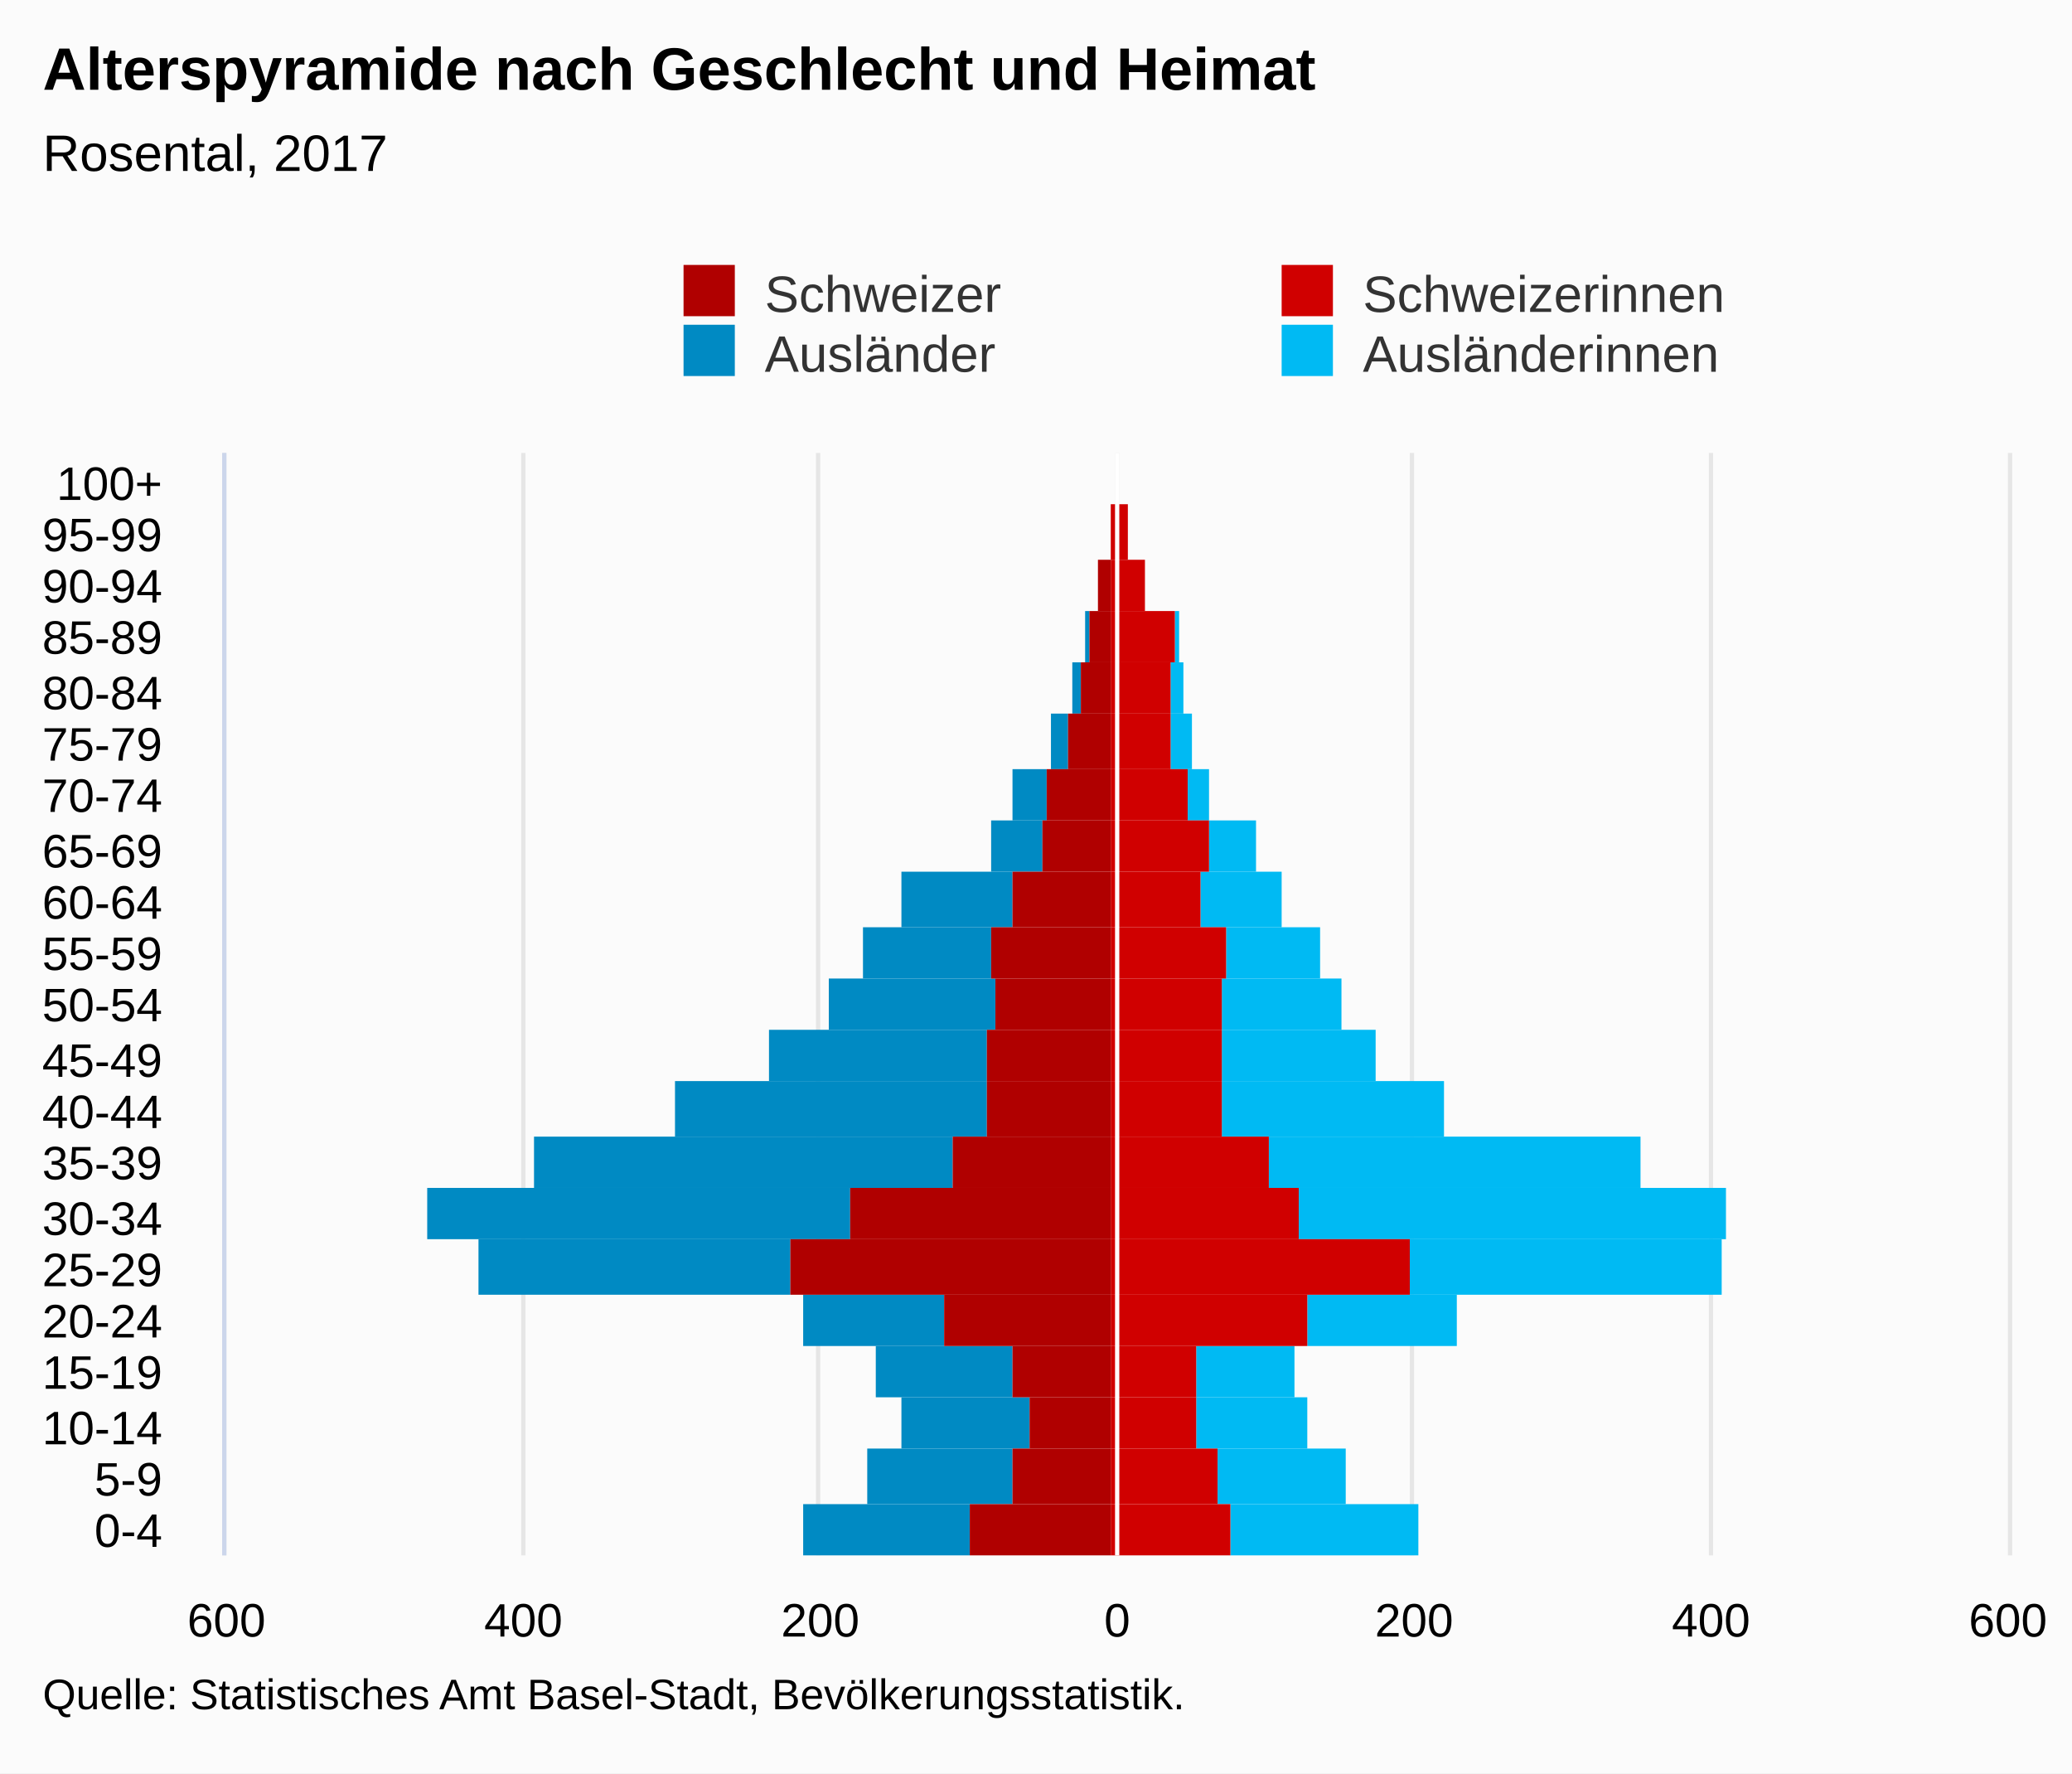
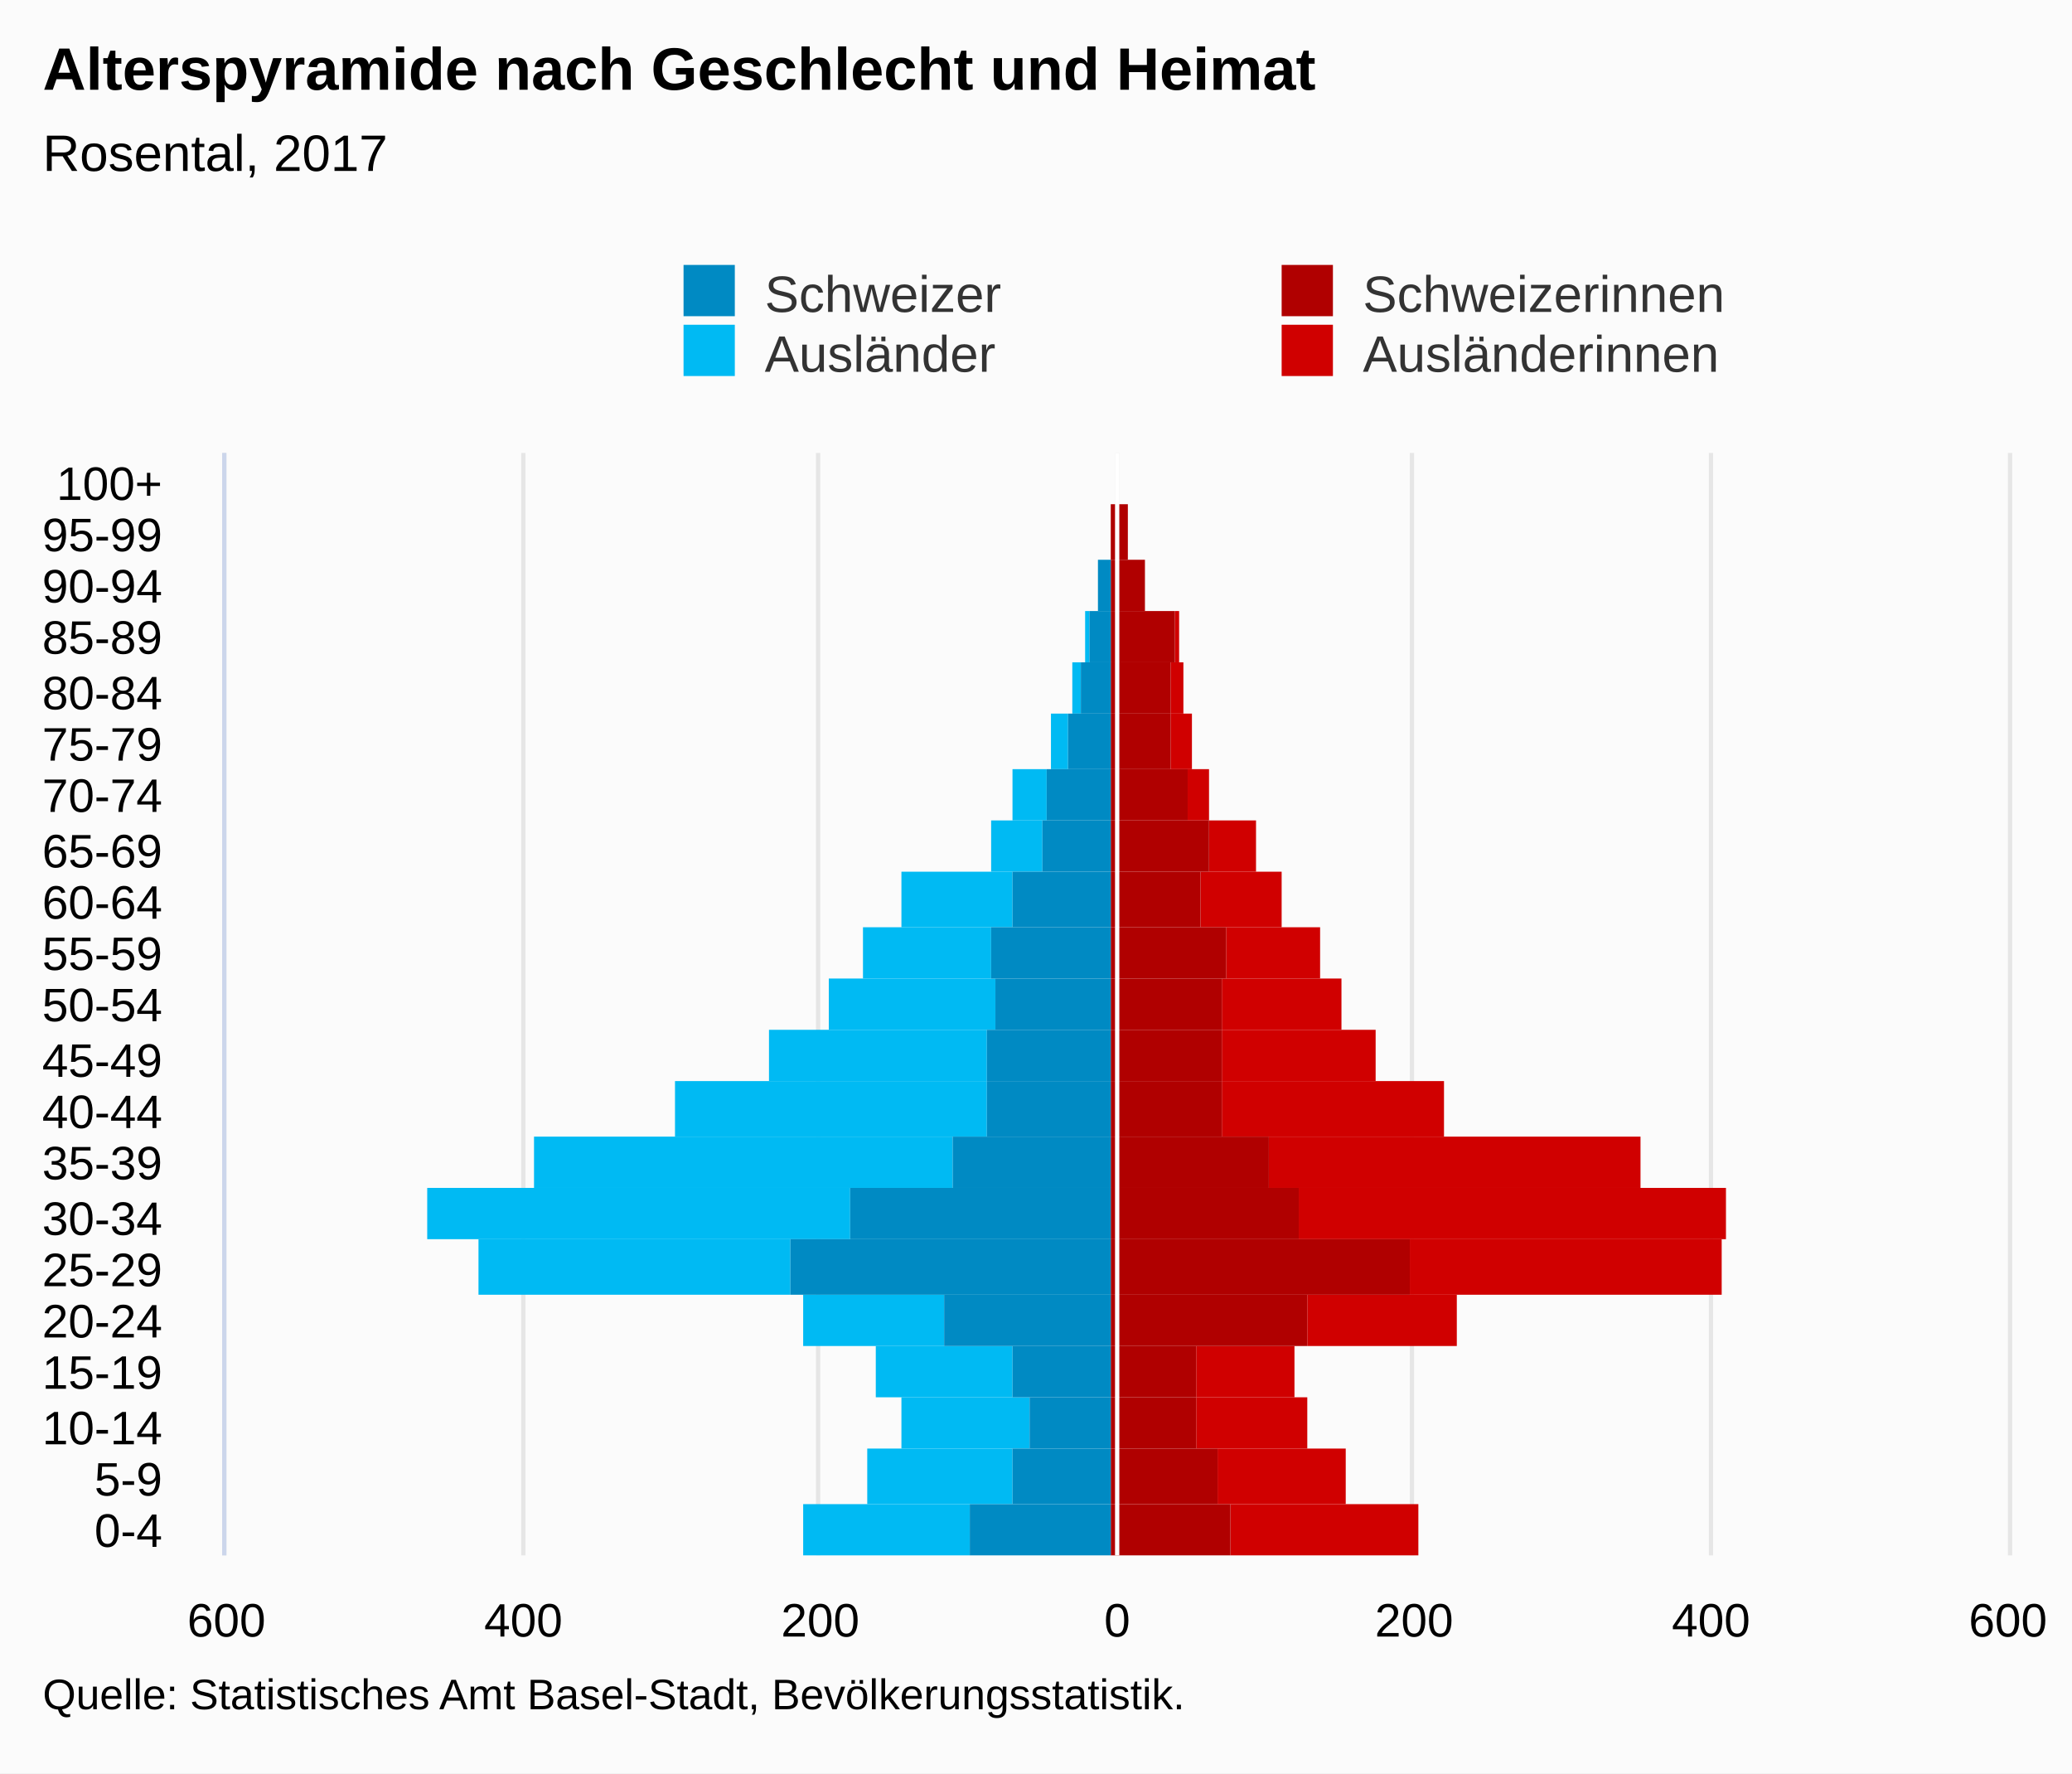
<svg xmlns="http://www.w3.org/2000/svg" version="1.1" class="highcharts-root" style="font-family:Arial;font-size:12px;" viewBox="0 0 485 415">
  <defs>
-     <clipPath id="highcharts-ke6ukq9-7">
+     <clipPath id="highcharts-z80k1yz-7">
      <rect x="0" y="0" width="258" height="417" fill="none" />
    </clipPath>
-     <clipPath id="highcharts-ke6ukq9-8">
+     <clipPath id="highcharts-z80k1yz-8">
      <rect x="0" y="0" width="258" height="417" fill="none" />
    </clipPath>
  </defs>
  <rect fill="#fbfbfb" class="highcharts-background" x="0" y="0" width="485" height="415" rx="0" ry="0" />
  <rect fill="none" class="highcharts-plot-background" x="53" y="106" width="417" height="258" />
  <g class="highcharts-pane-group" data-z-index="0" />
  <g class="highcharts-grid highcharts-xaxis-grid " data-z-index="1">
    <path fill="none" data-z-index="1" class="highcharts-grid-line" d="M 53 352.5 L 470 352.5" opacity="1" />
    <path fill="none" data-z-index="1" class="highcharts-grid-line" d="M 53 339.5 L 470 339.5" opacity="1" />
    <path fill="none" data-z-index="1" class="highcharts-grid-line" d="M 53 327.5 L 470 327.5" opacity="1" />
    <path fill="none" data-z-index="1" class="highcharts-grid-line" d="M 53 315.5 L 470 315.5" opacity="1" />
    <path fill="none" data-z-index="1" class="highcharts-grid-line" d="M 53 303.5 L 470 303.5" opacity="1" />
    <path fill="none" data-z-index="1" class="highcharts-grid-line" d="M 53 290.5 L 470 290.5" opacity="1" />
    <path fill="none" data-z-index="1" class="highcharts-grid-line" d="M 53 278.5 L 470 278.5" opacity="1" />
    <path fill="none" data-z-index="1" class="highcharts-grid-line" d="M 53 266.5 L 470 266.5" opacity="1" />
    <path fill="none" data-z-index="1" class="highcharts-grid-line" d="M 53 253.5 L 470 253.5" opacity="1" />
    <path fill="none" data-z-index="1" class="highcharts-grid-line" d="M 53 241.5 L 470 241.5" opacity="1" />
    <path fill="none" data-z-index="1" class="highcharts-grid-line" d="M 53 229.5 L 470 229.5" opacity="1" />
    <path fill="none" data-z-index="1" class="highcharts-grid-line" d="M 53 217.5 L 470 217.5" opacity="1" />
    <path fill="none" data-z-index="1" class="highcharts-grid-line" d="M 53 204.5 L 470 204.5" opacity="1" />
    <path fill="none" data-z-index="1" class="highcharts-grid-line" d="M 53 192.5 L 470 192.5" opacity="1" />
    <path fill="none" data-z-index="1" class="highcharts-grid-line" d="M 53 180.5 L 470 180.5" opacity="1" />
    <path fill="none" data-z-index="1" class="highcharts-grid-line" d="M 53 167.5 L 470 167.5" opacity="1" />
    <path fill="none" data-z-index="1" class="highcharts-grid-line" d="M 53 155.5 L 470 155.5" opacity="1" />
    <path fill="none" data-z-index="1" class="highcharts-grid-line" d="M 53 143.5 L 470 143.5" opacity="1" />
    <path fill="none" data-z-index="1" class="highcharts-grid-line" d="M 53 131.5 L 470 131.5" opacity="1" />
    <path fill="none" data-z-index="1" class="highcharts-grid-line" d="M 53 118.5 L 470 118.5" opacity="1" />
    <path fill="none" data-z-index="1" class="highcharts-grid-line" d="M 53 106.5 L 470 106.5" opacity="1" />
    <path fill="none" data-z-index="1" class="highcharts-grid-line" d="M 53 364.5 L 470 364.5" opacity="1" />
  </g>
  <g class="highcharts-grid highcharts-yaxis-grid " data-z-index="1">
    <path fill="none" stroke="#e6e6e6" stroke-width="1" data-z-index="1" class="highcharts-grid-line" d="M 261.5 106 L 261.5 364" opacity="1" />
    <path fill="none" stroke="#e6e6e6" stroke-width="1" data-z-index="1" class="highcharts-grid-line" d="M 330.5 106 L 330.5 364" opacity="1" />
    <path fill="none" stroke="#e6e6e6" stroke-width="1" data-z-index="1" class="highcharts-grid-line" d="M 400.5 106 L 400.5 364" opacity="1" />
    <path fill="none" stroke="#e6e6e6" stroke-width="1" data-z-index="1" opacity="1" class="highcharts-grid-line" d="M 52.5 106 L 52.5 364" />
    <path fill="none" stroke="#e6e6e6" stroke-width="1" data-z-index="1" opacity="1" class="highcharts-grid-line" d="M 122.5 106 L 122.5 364" />
    <path fill="none" stroke="#e6e6e6" stroke-width="1" data-z-index="1" opacity="1" class="highcharts-grid-line" d="M 191.5 106 L 191.5 364" />
    <path fill="none" stroke="#e6e6e6" stroke-width="1" data-z-index="1" opacity="1" class="highcharts-grid-line" d="M 470.5 106 L 470.5 364" />
  </g>
  <rect fill="none" class="highcharts-plot-border" data-z-index="1" x="53" y="106" width="417" height="258" />
  <g class="highcharts-axis highcharts-xaxis " data-z-index="2">
    <path fill="none" class="highcharts-axis-line" stroke="#ccd6eb" stroke-width="1" data-z-index="7" d="M 52.5 106 L 52.5 364" />
  </g>
  <g class="highcharts-axis highcharts-yaxis " data-z-index="2">
    <path fill="none" class="highcharts-axis-line" data-z-index="7" d="M 53 364 L 470 364" />
  </g>
  <g class="highcharts-series-group" data-z-index="3">
-     <g data-z-index="0.1" class="highcharts-series highcharts-series-0 highcharts-bar-series " transform="translate(470,364) rotate(90) scale(-1,1) scale(1 1)" clip-path="url(#highcharts-ke6ukq9-8)" width="417" height="258">
-       <rect x="0" y="138" width="12" height="44" fill="#00bAf3" class="highcharts-point" />
-       <rect x="12" y="155" width="13" height="30" fill="#00bAf3" class="highcharts-point" />
-       <rect x="25" y="164" width="12" height="26" fill="#00bAf3" class="highcharts-point" />
-       <rect x="37" y="167" width="12" height="23" fill="#00bAf3" class="highcharts-point" />
-       <rect x="49" y="129" width="12" height="35" fill="#00bAf3" class="highcharts-point" />
-       <rect x="61" y="67" width="13" height="73" fill="#00bAf3" class="highcharts-point" />
-       <rect x="74" y="66" width="12" height="100" fill="#00bAf3" class="highcharts-point" />
-       <rect x="86" y="86" width="12" height="87" fill="#00bAf3" class="highcharts-point" />
-       <rect x="98" y="132" width="13" height="52" fill="#00bAf3" class="highcharts-point" />
-       <rect x="111" y="148" width="12" height="36" fill="#00bAf3" class="highcharts-point" />
-       <rect x="123" y="156" width="12" height="28" fill="#00bAf3" class="highcharts-point" />
-       <rect x="135" y="161" width="12" height="22" fill="#00bAf3" class="highcharts-point" />
-       <rect x="147" y="170" width="13" height="19" fill="#00bAf3" class="highcharts-point" />
-       <rect x="160" y="176" width="12" height="11" fill="#00bAf3" class="highcharts-point" />
-       <rect x="172" y="187" width="12" height="5" fill="#00bAf3" class="highcharts-point" />
-       <rect x="184" y="191" width="13" height="5" fill="#00bAf3" class="highcharts-point" />
-       <rect x="197" y="193" width="12" height="3" fill="#00bAf3" class="highcharts-point" />
-       <rect x="209" y="194" width="12" height="1" fill="#00bAf3" class="highcharts-point" />
-       <rect x="221" y="202" width="12" height="0" fill="#00bAf3" class="highcharts-point" />
-       <rect x="233" y="206" width="13" height="0" fill="#00bAf3" class="highcharts-point" />
+     <g data-z-index="0.1" class="highcharts-series highcharts-series-0 highcharts-bar-series " transform="translate(470,364) rotate(90) scale(-1,1) scale(1 1)" clip-path="url(#highcharts-z80k1yz-8)" width="417" height="258">
+       <rect x="0" y="138" width="12" height="44" fill="#d00000" class="highcharts-point" />
+       <rect x="12" y="155" width="13" height="30" fill="#d00000" class="highcharts-point" />
+       <rect x="25" y="164" width="12" height="26" fill="#d00000" class="highcharts-point" />
+       <rect x="37" y="167" width="12" height="23" fill="#d00000" class="highcharts-point" />
+       <rect x="49" y="129" width="12" height="35" fill="#d00000" class="highcharts-point" />
+       <rect x="61" y="67" width="13" height="73" fill="#d00000" class="highcharts-point" />
+       <rect x="74" y="66" width="12" height="100" fill="#d00000" class="highcharts-point" />
+       <rect x="86" y="86" width="12" height="87" fill="#d00000" class="highcharts-point" />
+       <rect x="98" y="132" width="13" height="52" fill="#d00000" class="highcharts-point" />
+       <rect x="111" y="148" width="12" height="36" fill="#d00000" class="highcharts-point" />
+       <rect x="123" y="156" width="12" height="28" fill="#d00000" class="highcharts-point" />
+       <rect x="135" y="161" width="12" height="22" fill="#d00000" class="highcharts-point" />
+       <rect x="147" y="170" width="13" height="19" fill="#d00000" class="highcharts-point" />
+       <rect x="160" y="176" width="12" height="11" fill="#d00000" class="highcharts-point" />
+       <rect x="172" y="187" width="12" height="5" fill="#d00000" class="highcharts-point" />
+       <rect x="184" y="191" width="13" height="5" fill="#d00000" class="highcharts-point" />
+       <rect x="197" y="193" width="12" height="3" fill="#d00000" class="highcharts-point" />
+       <rect x="209" y="194" width="12" height="1" fill="#d00000" class="highcharts-point" />
+       <rect x="221" y="202" width="12" height="0" fill="#d00000" class="highcharts-point" />
+       <rect x="233" y="206" width="13" height="0" fill="#d00000" class="highcharts-point" />
+       <rect x="246" y="210" width="12" height="0" fill="#d00000" class="highcharts-point" />
+     </g>
+     <g data-z-index="0.1" class="highcharts-markers highcharts-series-0 highcharts-bar-series " transform="translate(470,364) rotate(90) scale(-1,1) scale(1 1)" clip-path="none" />
+     <g data-z-index="0.1" class="highcharts-series highcharts-series-1 highcharts-bar-series " transform="translate(470,364) rotate(90) scale(-1,1) scale(1 1)" clip-path="url(#highcharts-z80k1yz-8)" width="417" height="258">
+       <rect x="0" y="243" width="12" height="39" fill="#00bAf3" class="highcharts-point highcharts-negative" />
+       <rect x="12" y="233" width="13" height="34" fill="#00bAf3" class="highcharts-point highcharts-negative" />
+       <rect x="25" y="229" width="12" height="30" fill="#00bAf3" class="highcharts-point highcharts-negative" />
+       <rect x="37" y="233" width="12" height="32" fill="#00bAf3" class="highcharts-point highcharts-negative" />
+       <rect x="49" y="249" width="12" height="33" fill="#00bAf3" class="highcharts-point highcharts-negative" />
+       <rect x="61" y="285" width="13" height="73" fill="#00bAf3" class="highcharts-point highcharts-negative" />
+       <rect x="74" y="271" width="12" height="99" fill="#00bAf3" class="highcharts-point highcharts-negative" />
+       <rect x="86" y="247" width="12" height="98" fill="#00bAf3" class="highcharts-point highcharts-negative" />
+       <rect x="98" y="239" width="13" height="73" fill="#00bAf3" class="highcharts-point highcharts-negative" />
+       <rect x="111" y="239" width="12" height="51" fill="#00bAf3" class="highcharts-point highcharts-negative" />
+       <rect x="123" y="237" width="12" height="39" fill="#00bAf3" class="highcharts-point highcharts-negative" />
+       <rect x="135" y="238" width="12" height="30" fill="#00bAf3" class="highcharts-point highcharts-negative" />
+       <rect x="147" y="233" width="13" height="26" fill="#00bAf3" class="highcharts-point highcharts-negative" />
+       <rect x="160" y="226" width="12" height="12" fill="#00bAf3" class="highcharts-point highcharts-negative" />
+       <rect x="172" y="225" width="12" height="8" fill="#00bAf3" class="highcharts-point highcharts-negative" />
+       <rect x="184" y="220" width="13" height="4" fill="#00bAf3" class="highcharts-point highcharts-negative" />
+       <rect x="197" y="217" width="12" height="2" fill="#00bAf3" class="highcharts-point highcharts-negative" />
+       <rect x="209" y="215" width="12" height="1" fill="#00bAf3" class="highcharts-point highcharts-negative" />
+       <rect x="221" y="210" width="12" height="0" fill="#00bAf3" class="highcharts-point" />
+       <rect x="233" y="210" width="13" height="0" fill="#00bAf3" class="highcharts-point" />
      <rect x="246" y="210" width="12" height="0" fill="#00bAf3" class="highcharts-point" />
    </g>
-     <g data-z-index="0.1" class="highcharts-markers highcharts-series-0 highcharts-bar-series " transform="translate(470,364) rotate(90) scale(-1,1) scale(1 1)" clip-path="none" />
-     <g data-z-index="0.1" class="highcharts-series highcharts-series-1 highcharts-bar-series " transform="translate(470,364) rotate(90) scale(-1,1) scale(1 1)" clip-path="url(#highcharts-ke6ukq9-8)" width="417" height="258">
-       <rect x="0" y="243" width="12" height="39" fill="#008AC3" class="highcharts-point highcharts-negative" />
-       <rect x="12" y="233" width="13" height="34" fill="#008AC3" class="highcharts-point highcharts-negative" />
-       <rect x="25" y="229" width="12" height="30" fill="#008AC3" class="highcharts-point highcharts-negative" />
-       <rect x="37" y="233" width="12" height="32" fill="#008AC3" class="highcharts-point highcharts-negative" />
-       <rect x="49" y="249" width="12" height="33" fill="#008AC3" class="highcharts-point highcharts-negative" />
-       <rect x="61" y="285" width="13" height="73" fill="#008AC3" class="highcharts-point highcharts-negative" />
-       <rect x="74" y="271" width="12" height="99" fill="#008AC3" class="highcharts-point highcharts-negative" />
-       <rect x="86" y="247" width="12" height="98" fill="#008AC3" class="highcharts-point highcharts-negative" />
-       <rect x="98" y="239" width="13" height="73" fill="#008AC3" class="highcharts-point highcharts-negative" />
-       <rect x="111" y="239" width="12" height="51" fill="#008AC3" class="highcharts-point highcharts-negative" />
-       <rect x="123" y="237" width="12" height="39" fill="#008AC3" class="highcharts-point highcharts-negative" />
-       <rect x="135" y="238" width="12" height="30" fill="#008AC3" class="highcharts-point highcharts-negative" />
-       <rect x="147" y="233" width="13" height="26" fill="#008AC3" class="highcharts-point highcharts-negative" />
-       <rect x="160" y="226" width="12" height="12" fill="#008AC3" class="highcharts-point highcharts-negative" />
-       <rect x="172" y="225" width="12" height="8" fill="#008AC3" class="highcharts-point highcharts-negative" />
-       <rect x="184" y="220" width="13" height="4" fill="#008AC3" class="highcharts-point highcharts-negative" />
-       <rect x="197" y="217" width="12" height="2" fill="#008AC3" class="highcharts-point highcharts-negative" />
-       <rect x="209" y="215" width="12" height="1" fill="#008AC3" class="highcharts-point highcharts-negative" />
-       <rect x="221" y="210" width="12" height="0" fill="#008AC3" class="highcharts-point" />
-       <rect x="233" y="210" width="13" height="0" fill="#008AC3" class="highcharts-point" />
+     <g data-z-index="0.1" class="highcharts-markers highcharts-series-1 highcharts-bar-series " transform="translate(470,364) rotate(90) scale(-1,1) scale(1 1)" clip-path="none" />
+     <g data-z-index="0.1" class="highcharts-series highcharts-series-2 highcharts-bar-series " transform="translate(470,364) rotate(90) scale(-1,1) scale(1 1)" clip-path="url(#highcharts-z80k1yz-8)" width="417" height="258">
+       <rect x="0" y="182" width="12" height="28" fill="#B00000" class="highcharts-point" />
+       <rect x="12" y="185" width="13" height="25" fill="#B00000" class="highcharts-point" />
+       <rect x="25" y="190" width="12" height="20" fill="#B00000" class="highcharts-point" />
+       <rect x="37" y="190" width="12" height="20" fill="#B00000" class="highcharts-point" />
+       <rect x="49" y="164" width="12" height="46" fill="#B00000" class="highcharts-point" />
+       <rect x="61" y="140" width="13" height="70" fill="#B00000" class="highcharts-point" />
+       <rect x="74" y="166" width="12" height="44" fill="#B00000" class="highcharts-point" />
+       <rect x="86" y="173" width="12" height="37" fill="#B00000" class="highcharts-point" />
+       <rect x="98" y="184" width="13" height="26" fill="#B00000" class="highcharts-point" />
+       <rect x="111" y="184" width="12" height="26" fill="#B00000" class="highcharts-point" />
+       <rect x="123" y="184" width="12" height="26" fill="#B00000" class="highcharts-point" />
+       <rect x="135" y="183" width="12" height="27" fill="#B00000" class="highcharts-point" />
+       <rect x="147" y="189" width="13" height="21" fill="#B00000" class="highcharts-point" />
+       <rect x="160" y="187" width="12" height="23" fill="#B00000" class="highcharts-point" />
+       <rect x="172" y="192" width="12" height="18" fill="#B00000" class="highcharts-point" />
+       <rect x="184" y="196" width="13" height="14" fill="#B00000" class="highcharts-point" />
+       <rect x="197" y="196" width="12" height="14" fill="#B00000" class="highcharts-point" />
+       <rect x="209" y="195" width="12" height="15" fill="#B00000" class="highcharts-point" />
+       <rect x="221" y="202" width="12" height="8" fill="#B00000" class="highcharts-point" />
+       <rect x="233" y="206" width="13" height="4" fill="#B00000" class="highcharts-point" />
+       <rect x="246" y="210" width="12" height="0" fill="#B00000" class="highcharts-point" />
+     </g>
+     <g data-z-index="0.1" class="highcharts-markers highcharts-series-2 highcharts-bar-series " transform="translate(470,364) rotate(90) scale(-1,1) scale(1 1)" clip-path="none" />
+     <g data-z-index="0.1" class="highcharts-series highcharts-series-3 highcharts-bar-series " transform="translate(470,364) rotate(90) scale(-1,1) scale(1 1)" clip-path="url(#highcharts-z80k1yz-8)" width="417" height="258">
+       <rect x="0" y="210" width="12" height="33" fill="#008AC3" class="highcharts-point highcharts-negative" />
+       <rect x="12" y="210" width="13" height="23" fill="#008AC3" class="highcharts-point highcharts-negative" />
+       <rect x="25" y="210" width="12" height="19" fill="#008AC3" class="highcharts-point highcharts-negative" />
+       <rect x="37" y="210" width="12" height="23" fill="#008AC3" class="highcharts-point highcharts-negative" />
+       <rect x="49" y="210" width="12" height="39" fill="#008AC3" class="highcharts-point highcharts-negative" />
+       <rect x="61" y="210" width="13" height="75" fill="#008AC3" class="highcharts-point highcharts-negative" />
+       <rect x="74" y="210" width="12" height="61" fill="#008AC3" class="highcharts-point highcharts-negative" />
+       <rect x="86" y="210" width="12" height="37" fill="#008AC3" class="highcharts-point highcharts-negative" />
+       <rect x="98" y="210" width="13" height="29" fill="#008AC3" class="highcharts-point highcharts-negative" />
+       <rect x="111" y="210" width="12" height="29" fill="#008AC3" class="highcharts-point highcharts-negative" />
+       <rect x="123" y="210" width="12" height="27" fill="#008AC3" class="highcharts-point highcharts-negative" />
+       <rect x="135" y="210" width="12" height="28" fill="#008AC3" class="highcharts-point highcharts-negative" />
+       <rect x="147" y="210" width="13" height="23" fill="#008AC3" class="highcharts-point highcharts-negative" />
+       <rect x="160" y="210" width="12" height="16" fill="#008AC3" class="highcharts-point highcharts-negative" />
+       <rect x="172" y="210" width="12" height="15" fill="#008AC3" class="highcharts-point highcharts-negative" />
+       <rect x="184" y="210" width="13" height="10" fill="#008AC3" class="highcharts-point highcharts-negative" />
+       <rect x="197" y="210" width="12" height="7" fill="#008AC3" class="highcharts-point highcharts-negative" />
+       <rect x="209" y="210" width="12" height="5" fill="#008AC3" class="highcharts-point highcharts-negative" />
+       <rect x="221" y="210" width="12" height="3" fill="#008AC3" class="highcharts-point highcharts-negative" />
+       <rect x="233" y="210" width="13" height="0" fill="#008AC3" class="highcharts-point highcharts-negative" />
      <rect x="246" y="210" width="12" height="0" fill="#008AC3" class="highcharts-point" />
    </g>
-     <g data-z-index="0.1" class="highcharts-markers highcharts-series-1 highcharts-bar-series " transform="translate(470,364) rotate(90) scale(-1,1) scale(1 1)" clip-path="none" />
-     <g data-z-index="0.1" class="highcharts-series highcharts-series-2 highcharts-bar-series " transform="translate(470,364) rotate(90) scale(-1,1) scale(1 1)" clip-path="url(#highcharts-ke6ukq9-8)" width="417" height="258">
-       <rect x="0" y="182" width="12" height="28" fill="#d00000" class="highcharts-point" />
-       <rect x="12" y="185" width="13" height="25" fill="#d00000" class="highcharts-point" />
-       <rect x="25" y="190" width="12" height="20" fill="#d00000" class="highcharts-point" />
-       <rect x="37" y="190" width="12" height="20" fill="#d00000" class="highcharts-point" />
-       <rect x="49" y="164" width="12" height="46" fill="#d00000" class="highcharts-point" />
-       <rect x="61" y="140" width="13" height="70" fill="#d00000" class="highcharts-point" />
-       <rect x="74" y="166" width="12" height="44" fill="#d00000" class="highcharts-point" />
-       <rect x="86" y="173" width="12" height="37" fill="#d00000" class="highcharts-point" />
-       <rect x="98" y="184" width="13" height="26" fill="#d00000" class="highcharts-point" />
-       <rect x="111" y="184" width="12" height="26" fill="#d00000" class="highcharts-point" />
-       <rect x="123" y="184" width="12" height="26" fill="#d00000" class="highcharts-point" />
-       <rect x="135" y="183" width="12" height="27" fill="#d00000" class="highcharts-point" />
-       <rect x="147" y="189" width="13" height="21" fill="#d00000" class="highcharts-point" />
-       <rect x="160" y="187" width="12" height="23" fill="#d00000" class="highcharts-point" />
-       <rect x="172" y="192" width="12" height="18" fill="#d00000" class="highcharts-point" />
-       <rect x="184" y="196" width="13" height="14" fill="#d00000" class="highcharts-point" />
-       <rect x="197" y="196" width="12" height="14" fill="#d00000" class="highcharts-point" />
-       <rect x="209" y="195" width="12" height="15" fill="#d00000" class="highcharts-point" />
-       <rect x="221" y="202" width="12" height="8" fill="#d00000" class="highcharts-point" />
-       <rect x="233" y="206" width="13" height="4" fill="#d00000" class="highcharts-point" />
-       <rect x="246" y="210" width="12" height="0" fill="#d00000" class="highcharts-point" />
-     </g>
-     <g data-z-index="0.1" class="highcharts-markers highcharts-series-2 highcharts-bar-series " transform="translate(470,364) rotate(90) scale(-1,1) scale(1 1)" clip-path="none" />
-     <g data-z-index="0.1" class="highcharts-series highcharts-series-3 highcharts-bar-series " transform="translate(470,364) rotate(90) scale(-1,1) scale(1 1)" clip-path="url(#highcharts-ke6ukq9-8)" width="417" height="258">
-       <rect x="0" y="210" width="12" height="33" fill="#B00000" class="highcharts-point highcharts-negative" />
-       <rect x="12" y="210" width="13" height="23" fill="#B00000" class="highcharts-point highcharts-negative" />
-       <rect x="25" y="210" width="12" height="19" fill="#B00000" class="highcharts-point highcharts-negative" />
-       <rect x="37" y="210" width="12" height="23" fill="#B00000" class="highcharts-point highcharts-negative" />
-       <rect x="49" y="210" width="12" height="39" fill="#B00000" class="highcharts-point highcharts-negative" />
-       <rect x="61" y="210" width="13" height="75" fill="#B00000" class="highcharts-point highcharts-negative" />
-       <rect x="74" y="210" width="12" height="61" fill="#B00000" class="highcharts-point highcharts-negative" />
-       <rect x="86" y="210" width="12" height="37" fill="#B00000" class="highcharts-point highcharts-negative" />
-       <rect x="98" y="210" width="13" height="29" fill="#B00000" class="highcharts-point highcharts-negative" />
-       <rect x="111" y="210" width="12" height="29" fill="#B00000" class="highcharts-point highcharts-negative" />
-       <rect x="123" y="210" width="12" height="27" fill="#B00000" class="highcharts-point highcharts-negative" />
-       <rect x="135" y="210" width="12" height="28" fill="#B00000" class="highcharts-point highcharts-negative" />
-       <rect x="147" y="210" width="13" height="23" fill="#B00000" class="highcharts-point highcharts-negative" />
-       <rect x="160" y="210" width="12" height="16" fill="#B00000" class="highcharts-point highcharts-negative" />
-       <rect x="172" y="210" width="12" height="15" fill="#B00000" class="highcharts-point highcharts-negative" />
-       <rect x="184" y="210" width="13" height="10" fill="#B00000" class="highcharts-point highcharts-negative" />
-       <rect x="197" y="210" width="12" height="7" fill="#B00000" class="highcharts-point highcharts-negative" />
-       <rect x="209" y="210" width="12" height="5" fill="#B00000" class="highcharts-point highcharts-negative" />
-       <rect x="221" y="210" width="12" height="3" fill="#B00000" class="highcharts-point highcharts-negative" />
-       <rect x="233" y="210" width="13" height="0" fill="#B00000" class="highcharts-point highcharts-negative" />
-       <rect x="246" y="210" width="12" height="0" fill="#B00000" class="highcharts-point" />
-     </g>
    <g data-z-index="0.1" class="highcharts-markers highcharts-series-3 highcharts-bar-series " transform="translate(470,364) rotate(90) scale(-1,1) scale(1 1)" clip-path="none" />
-     <g data-z-index="0.1" class="highcharts-series highcharts-series-4 highcharts-bar-series highcharts-color-0 " visibility="hidden" transform="translate(470,364) rotate(90) scale(-1,1) scale(1 1)" clip-path="url(#highcharts-ke6ukq9-8)" />
+     <g data-z-index="0.1" class="highcharts-series highcharts-series-4 highcharts-bar-series highcharts-color-0 " visibility="hidden" transform="translate(470,364) rotate(90) scale(-1,1) scale(1 1)" clip-path="url(#highcharts-z80k1yz-8)" />
    <g data-z-index="0.1" class="highcharts-markers highcharts-series-4 highcharts-bar-series highcharts-color-0 " visibility="hidden" transform="translate(470,364) rotate(90) scale(-1,1) scale(1 1)" clip-path="none" />
  </g>
  <text x="10" text-anchor="start" class="highcharts-title" data-z-index="4" style="color:#000000;font-size:14px;font-weight:bold;fill:#000000;" y="21">
    <tspan>Alterspyramide nach Geschlecht und Heimat</tspan>
  </text>
  <text x="10" text-anchor="start" class="highcharts-subtitle" data-z-index="4" style="color:#000000;font-size:12px;font-weight:normal;font-family:Arial;fill:#000000;" y="40">
    <tspan>Rosental, 2017</tspan>
  </text>
  <g class="highcharts-plot-lines-4" data-z-index="4">
    <path fill="none" class="highcharts-plot-line " stroke="white" stroke-width="1" d="M 261.5 106 L 261.5 364" visibility="visible" />
  </g>
  <g class="highcharts-axis-labels highcharts-xaxis-labels " data-z-index="7">
    <text x="38" style="color:#000000;cursor:default;font-size:11px;fill:#000000;" text-anchor="end" transform="translate(0,0)" y="362" opacity="1">0-4</text>
    <text x="38" style="color:#000000;cursor:default;font-size:11px;fill:#000000;" text-anchor="end" transform="translate(0,0)" y="350" opacity="1">5-9</text>
    <text x="38" style="color:#000000;cursor:default;font-size:11px;fill:#000000;" text-anchor="end" transform="translate(0,0)" y="338" opacity="1">10-14</text>
    <text x="38" style="color:#000000;cursor:default;font-size:11px;fill:#000000;" text-anchor="end" transform="translate(0,0)" y="325" opacity="1">15-19</text>
    <text x="38" style="color:#000000;cursor:default;font-size:11px;fill:#000000;" text-anchor="end" transform="translate(0,0)" y="313" opacity="1">20-24</text>
    <text x="38" style="color:#000000;cursor:default;font-size:11px;fill:#000000;" text-anchor="end" transform="translate(0,0)" y="301" opacity="1">25-29</text>
    <text x="38" style="color:#000000;cursor:default;font-size:11px;fill:#000000;" text-anchor="end" transform="translate(0,0)" y="289" opacity="1">30-34</text>
    <text x="38" style="color:#000000;cursor:default;font-size:11px;fill:#000000;" text-anchor="end" transform="translate(0,0)" y="276" opacity="1">35-39</text>
    <text x="38" style="color:#000000;cursor:default;font-size:11px;fill:#000000;" text-anchor="end" transform="translate(0,0)" y="264" opacity="1">40-44</text>
    <text x="38" style="color:#000000;cursor:default;font-size:11px;fill:#000000;" text-anchor="end" transform="translate(0,0)" y="252" opacity="1">45-49</text>
    <text x="38" style="color:#000000;cursor:default;font-size:11px;fill:#000000;" text-anchor="end" transform="translate(0,0)" y="239" opacity="1">50-54</text>
    <text x="38" style="color:#000000;cursor:default;font-size:11px;fill:#000000;" text-anchor="end" transform="translate(0,0)" y="227" opacity="1">55-59</text>
    <text x="38" style="color:#000000;cursor:default;font-size:11px;fill:#000000;" text-anchor="end" transform="translate(0,0)" y="215" opacity="1">60-64</text>
    <text x="38" style="color:#000000;cursor:default;font-size:11px;fill:#000000;" text-anchor="end" transform="translate(0,0)" y="203" opacity="1">65-69</text>
    <text x="38" style="color:#000000;cursor:default;font-size:11px;fill:#000000;" text-anchor="end" transform="translate(0,0)" y="190" opacity="1">70-74</text>
    <text x="38" style="color:#000000;cursor:default;font-size:11px;fill:#000000;" text-anchor="end" transform="translate(0,0)" y="178" opacity="1">75-79</text>
    <text x="38" style="color:#000000;cursor:default;font-size:11px;fill:#000000;" text-anchor="end" transform="translate(0,0)" y="166" opacity="1">80-84</text>
    <text x="38" style="color:#000000;cursor:default;font-size:11px;fill:#000000;" text-anchor="end" transform="translate(0,0)" y="153" opacity="1">85-89</text>
    <text x="38" style="color:#000000;cursor:default;font-size:11px;fill:#000000;" text-anchor="end" transform="translate(0,0)" y="141" opacity="1">90-94</text>
    <text x="38" style="color:#000000;cursor:default;font-size:11px;fill:#000000;" text-anchor="end" transform="translate(0,0)" y="129" opacity="1">95-99</text>
    <text x="38" style="color:#000000;cursor:default;font-size:11px;fill:#000000;" text-anchor="end" transform="translate(0,0)" y="117" opacity="1">100+</text>
  </g>
  <g class="highcharts-axis-labels highcharts-yaxis-labels " data-z-index="7">
    <text x="261.5" style="color:#000000;cursor:default;font-size:11px;fill:#000000;" text-anchor="middle" transform="translate(0,0)" y="383" opacity="1">0</text>
    <text x="331" style="color:#000000;cursor:default;font-size:11px;fill:#000000;" text-anchor="middle" transform="translate(0,0)" y="383" opacity="1">200</text>
    <text x="400.5" style="color:#000000;cursor:default;font-size:11px;fill:#000000;" text-anchor="middle" transform="translate(0,0)" y="383" opacity="1">400</text>
    <text x="53" style="color:#000000;cursor:default;font-size:11px;fill:#000000;" text-anchor="middle" transform="translate(0,0)" y="383" opacity="1">600</text>
    <text x="122.5" style="color:#000000;cursor:default;font-size:11px;fill:#000000;" text-anchor="middle" transform="translate(0,0)" y="383" opacity="1">400</text>
    <text x="192" style="color:#000000;cursor:default;font-size:11px;fill:#000000;" text-anchor="middle" transform="translate(0,0)" y="383" opacity="1">200</text>
    <text x="470" style="color:#000000;cursor:default;font-size:11px;fill:#000000;" text-anchor="middle" transform="translate(0,0)" y="383" opacity="1">600</text>
  </g>
  <g class="highcharts-legend" data-z-index="7" transform="translate(150,55)">
    <rect fill="none" class="highcharts-legend-box" rx="0" ry="0" x="0" y="0" width="276" height="39" visibility="visible" />
    <g data-z-index="1">
      <g>
        <g class="highcharts-legend-item highcharts-bar-series highcharts-color-undefined highcharts-series-3" data-z-index="1" transform="translate(8,3)">
          <text x="21" y="15" style="color:#333333;font-size:12px;font-weight:normal;cursor:pointer;fill:#333333;" text-anchor="start" data-z-index="2">
            <tspan>Schweizer</tspan>
          </text>
+           <rect x="2" y="4" width="12" height="12" fill="#008AC3" class="highcharts-point" data-z-index="3" />
+         </g>
+         <g class="highcharts-legend-item highcharts-bar-series highcharts-color-undefined highcharts-series-2" data-z-index="1" transform="translate(148,3)">
+           <text x="21" y="15" style="color:#333333;font-size:12px;font-weight:normal;cursor:pointer;fill:#333333;" text-anchor="start" data-z-index="2">
+             <tspan>Schweizerinnen</tspan>
+           </text>
          <rect x="2" y="4" width="12" height="12" fill="#B00000" class="highcharts-point" data-z-index="3" />
        </g>
-         <g class="highcharts-legend-item highcharts-bar-series highcharts-color-undefined highcharts-series-2" data-z-index="1" transform="translate(148,3)">
-           <text x="21" y="15" style="color:#333333;font-size:12px;font-weight:normal;cursor:pointer;fill:#333333;" text-anchor="start" data-z-index="2">
-             <tspan>Schweizerinnen</tspan>
+         <g class="highcharts-legend-item highcharts-bar-series highcharts-color-undefined highcharts-series-1" data-z-index="1" transform="translate(8,17)">
+           <text x="21" y="15" style="color:#333333;font-size:12px;font-weight:normal;cursor:pointer;fill:#333333;" text-anchor="start" data-z-index="2">
+             <tspan>Ausländer</tspan>
+           </text>
+           <rect x="2" y="4" width="12" height="12" fill="#00bAf3" class="highcharts-point" data-z-index="3" />
+         </g>
+         <g class="highcharts-legend-item highcharts-bar-series highcharts-color-undefined highcharts-series-0" data-z-index="1" transform="translate(148,17)">
+           <text x="21" y="15" style="color:#333333;font-size:12px;font-weight:normal;cursor:pointer;fill:#333333;" text-anchor="start" data-z-index="2">
+             <tspan>Ausländerinnen</tspan>
          </text>
          <rect x="2" y="4" width="12" height="12" fill="#d00000" class="highcharts-point" data-z-index="3" />
-         </g>
-         <g class="highcharts-legend-item highcharts-bar-series highcharts-color-undefined highcharts-series-1" data-z-index="1" transform="translate(8,17)">
-           <text x="21" y="15" style="color:#333333;font-size:12px;font-weight:normal;cursor:pointer;fill:#333333;" text-anchor="start" data-z-index="2">
-             <tspan>Ausländer</tspan>
-           </text>
-           <rect x="2" y="4" width="12" height="12" fill="#008AC3" class="highcharts-point" data-z-index="3" />
-         </g>
-         <g class="highcharts-legend-item highcharts-bar-series highcharts-color-undefined highcharts-series-0" data-z-index="1" transform="translate(148,17)">
-           <text x="21" y="15" style="color:#333333;font-size:12px;font-weight:normal;cursor:pointer;fill:#333333;" text-anchor="start" data-z-index="2">
-             <tspan>Ausländerinnen</tspan>
-           </text>
-           <rect x="2" y="4" width="12" height="12" fill="#00bAf3" class="highcharts-point" data-z-index="3" />
        </g>
      </g>
    </g>
  </g>
  <text x="10" class="highcharts-credits" text-anchor="start" data-z-index="8" style="cursor:default;color:#000000;font-size:10px;fill:#000000;" y="400">
    <tspan>Quelle: Statistisches Amt Basel-Stadt, Bevölkerungsstatistik.</tspan>
  </text>
</svg>
